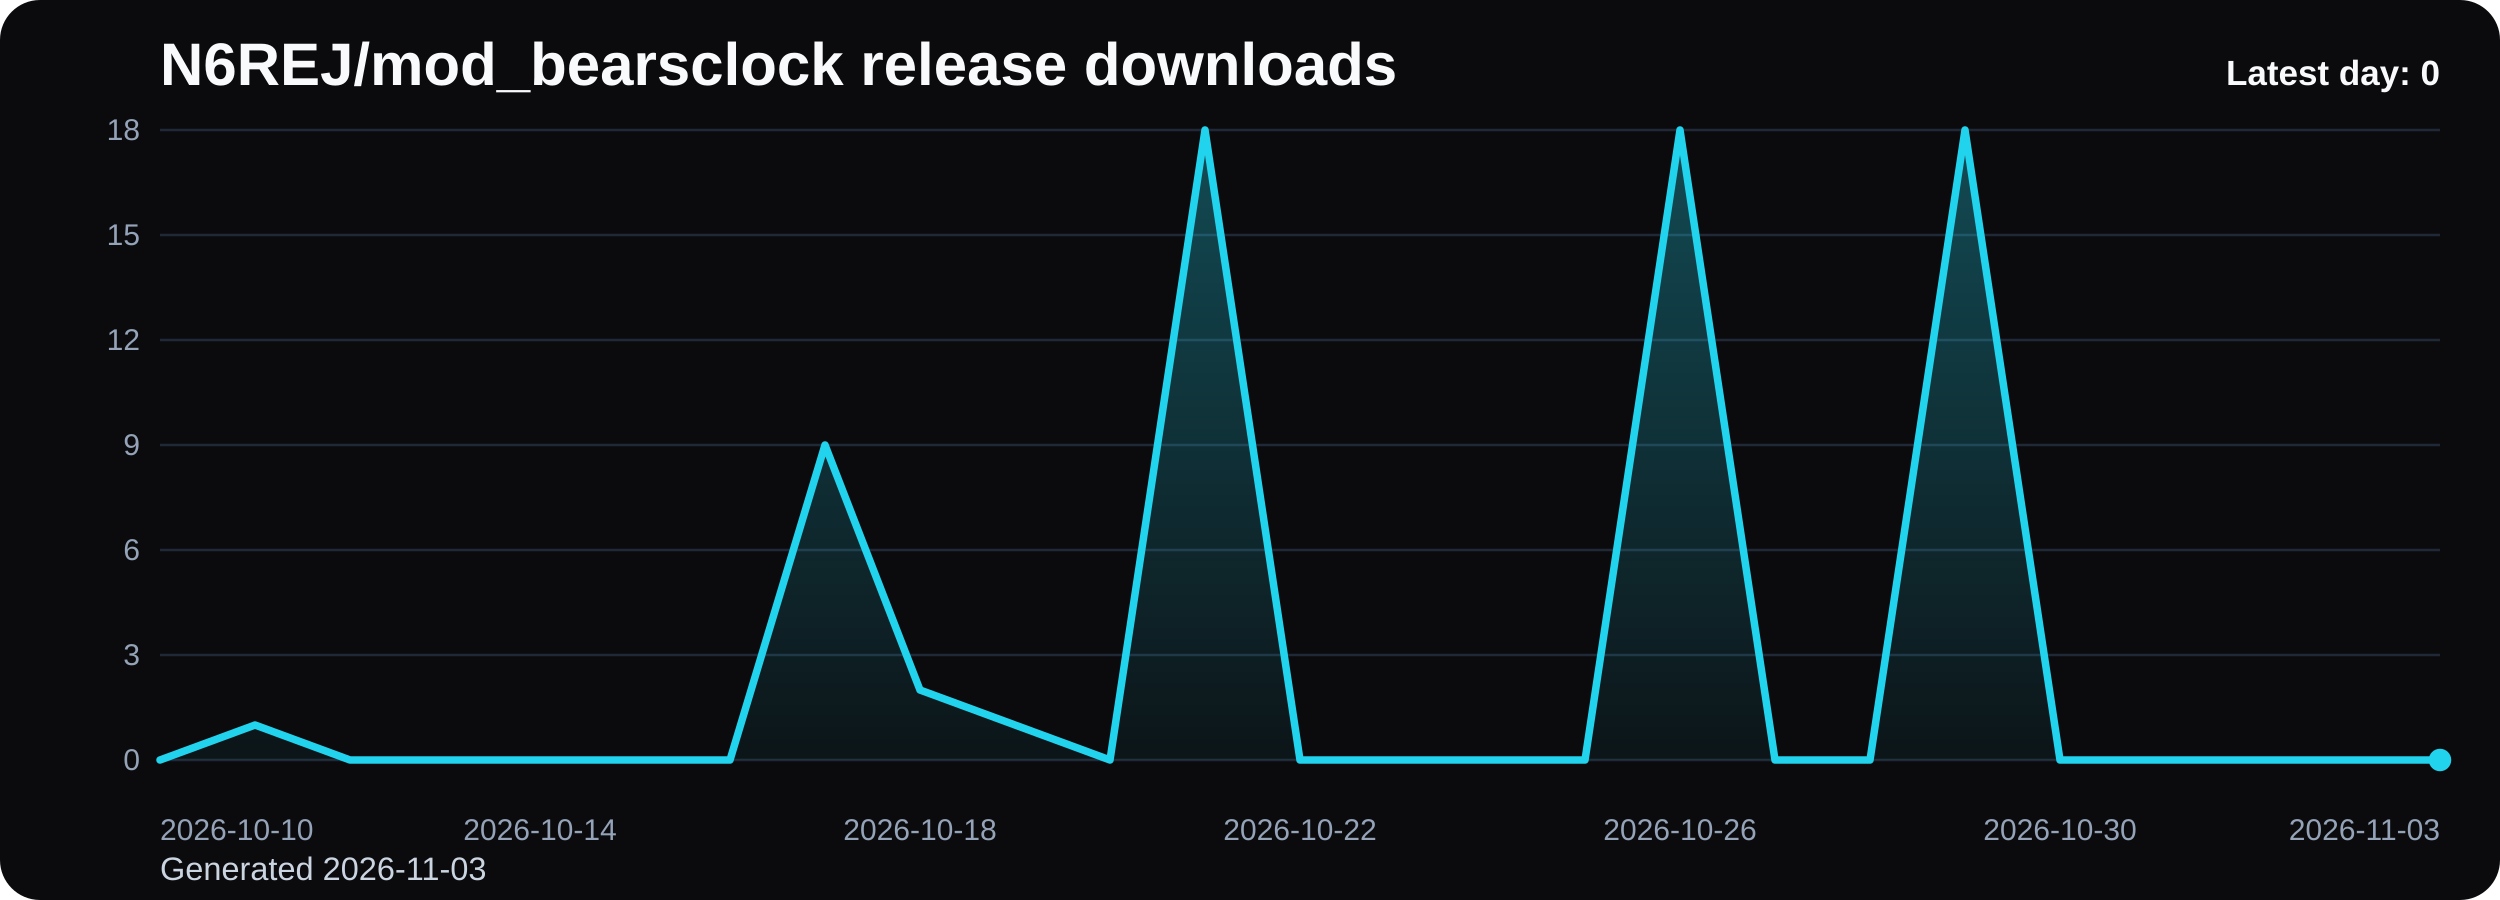
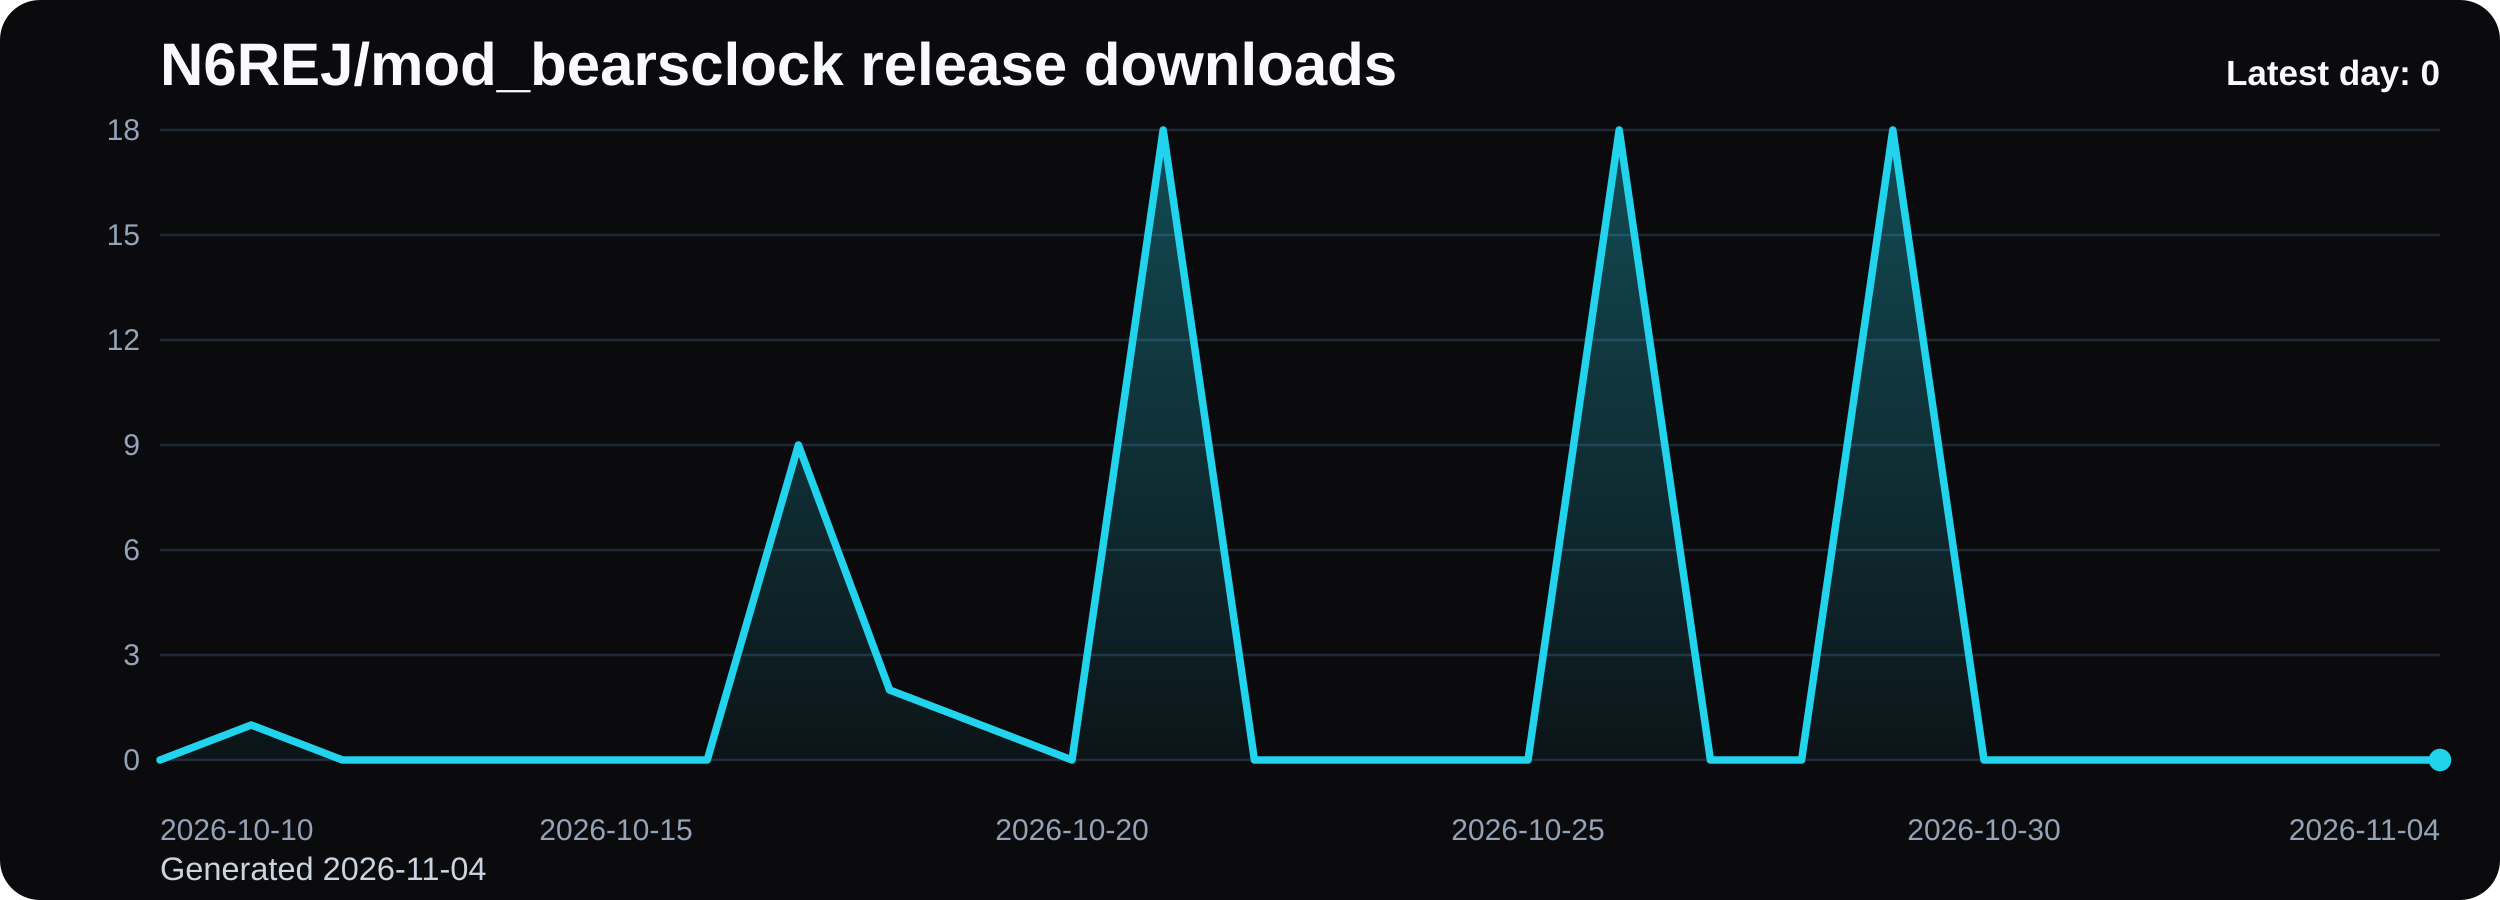
<svg xmlns="http://www.w3.org/2000/svg" viewBox="0 0 1000 360" role="img" aria-label="N6REJ/mod_bearsclock release downloads chart">
  <defs>
    <linearGradient id="fill-daily-black" x1="0" y1="0" x2="0" y2="1">
      <stop offset="0%" stop-color="#22d3ee" stop-opacity="0.32" />
      <stop offset="100%" stop-color="#22d3ee" stop-opacity="0.05" />
    </linearGradient>
    <style>
      .bg { fill: #0b0b0d; }
      .title { font: 700 24px Arial, sans-serif; fill: #f8fafc; }
      .sub { font: 400 13px Arial, sans-serif; fill: #cbd5e1; }
      .grid { stroke: #1f2937; stroke-width: 1; }
      .axis { font: 400 12px Arial, sans-serif; fill: #94a3b8; }
      .line { fill: none; stroke: #22d3ee; stroke-width: 3; stroke-linecap: round; stroke-linejoin: round; }
      .dot { fill: #22d3ee; }
      .value { font: 600 11px Arial, sans-serif; fill: #cbd5e1; }
      .latest { font: 700 14px Arial, sans-serif; fill: #f8fafc; }
    </style>
  </defs>
  <rect class="bg" x="0" y="0" width="1000" height="360" rx="16" />
  <text class="title" x="64" y="34">N6REJ/mod_bearsclock release downloads</text>
-   <text class="sub" x="64" y="352">Generated 2026-11-03</text>
+   <text class="sub" x="64" y="352">Generated 2026-11-04</text>
  <line x1="64" y1="52.00" x2="976" y2="52.00" class="grid" />
  <text x="56" y="56.00" text-anchor="end" class="axis">18</text>
  <line x1="64" y1="94.00" x2="976" y2="94.00" class="grid" />
  <text x="56" y="98.00" text-anchor="end" class="axis">15</text>
  <line x1="64" y1="136.00" x2="976" y2="136.00" class="grid" />
  <text x="56" y="140.00" text-anchor="end" class="axis">12</text>
  <line x1="64" y1="178.00" x2="976" y2="178.00" class="grid" />
  <text x="56" y="182.00" text-anchor="end" class="axis">9</text>
  <line x1="64" y1="220.00" x2="976" y2="220.00" class="grid" />
  <text x="56" y="224.00" text-anchor="end" class="axis">6</text>
  <line x1="64" y1="262.00" x2="976" y2="262.00" class="grid" />
  <text x="56" y="266.00" text-anchor="end" class="axis">3</text>
  <line x1="64" y1="304.00" x2="976" y2="304.00" class="grid" />
  <text x="56" y="308.00" text-anchor="end" class="axis">0</text>
-   <path d="M 64.00 304 L 64.00 304.00 L 102.00 290.00 L 140.00 304.00 L 178.00 304.00 L 216.00 304.00 L 254.00 304.00 L 292.00 304.00 L 330.00 178.00 L 368.00 276.00 L 406.00 290.00 L 444.00 304.00 L 482.00 52.00 L 520.00 304.00 L 558.00 304.00 L 596.00 304.00 L 634.00 304.00 L 672.00 52.00 L 710.00 304.00 L 748.00 304.00 L 786.00 52.00 L 824.00 304.00 L 862.00 304.00 L 900.00 304.00 L 938.00 304.00 L 976.00 304.00 L 976.00 304 Z" fill="url(#fill-daily-black)" />
-   <polyline class="line" points="64.00,304.00 102.00,290.00 140.00,304.00 178.00,304.00 216.00,304.00 254.00,304.00 292.00,304.00 330.00,178.00 368.00,276.00 406.00,290.00 444.00,304.00 482.00,52.00 520.00,304.00 558.00,304.00 596.00,304.00 634.00,304.00 672.00,52.00 710.00,304.00 748.00,304.00 786.00,52.00 824.00,304.00 862.00,304.00 900.00,304.00 938.00,304.00 976.00,304.00" />
+   <path d="M 64.00 304 L 64.00 304.00 L 100.48 290.00 L 136.96 304.00 L 173.44 304.00 L 209.92 304.00 L 246.40 304.00 L 282.88 304.00 L 319.36 178.00 L 355.84 276.00 L 392.32 290.00 L 428.80 304.00 L 465.28 52.00 L 501.76 304.00 L 538.24 304.00 L 574.72 304.00 L 611.20 304.00 L 647.68 52.00 L 684.16 304.00 L 720.64 304.00 L 757.12 52.00 L 793.60 304.00 L 830.08 304.00 L 866.56 304.00 L 903.04 304.00 L 939.52 304.00 L 976.00 304.00 L 976.00 304 Z" fill="url(#fill-daily-black)" />
+   <polyline class="line" points="64.00,304.00 100.48,290.00 136.96,304.00 173.44,304.00 209.92,304.00 246.40,304.00 282.88,304.00 319.36,178.00 355.84,276.00 392.32,290.00 428.80,304.00 465.28,52.00 501.76,304.00 538.24,304.00 574.72,304.00 611.20,304.00 647.68,52.00 684.16,304.00 720.64,304.00 757.12,52.00 793.60,304.00 830.08,304.00 866.56,304.00 903.04,304.00 939.52,304.00 976.00,304.00" />
  <circle class="dot" cx="976.00" cy="304.00" r="4.5" />
  <text class="axis" x="64.00" y="336" text-anchor="start">2026-10-10</text>
-   <text class="axis" x="216.00" y="336" text-anchor="middle">2026-10-14</text>
-   <text class="axis" x="368.00" y="336" text-anchor="middle">2026-10-18</text>
-   <text class="axis" x="520.00" y="336" text-anchor="middle">2026-10-22</text>
-   <text class="axis" x="672.00" y="336" text-anchor="middle">2026-10-26</text>
-   <text class="axis" x="824.00" y="336" text-anchor="middle">2026-10-30</text>
-   <text class="axis" x="976.00" y="336" text-anchor="end">2026-11-03</text>
+   <text class="axis" x="246.40" y="336" text-anchor="middle">2026-10-15</text>
+   <text class="axis" x="428.80" y="336" text-anchor="middle">2026-10-20</text>
+   <text class="axis" x="611.20" y="336" text-anchor="middle">2026-10-25</text>
+   <text class="axis" x="793.60" y="336" text-anchor="middle">2026-10-30</text>
+   <text class="axis" x="976.00" y="336" text-anchor="end">2026-11-04</text>
  <text class="latest" x="976" y="34" text-anchor="end">Latest day: 0</text>
</svg>
